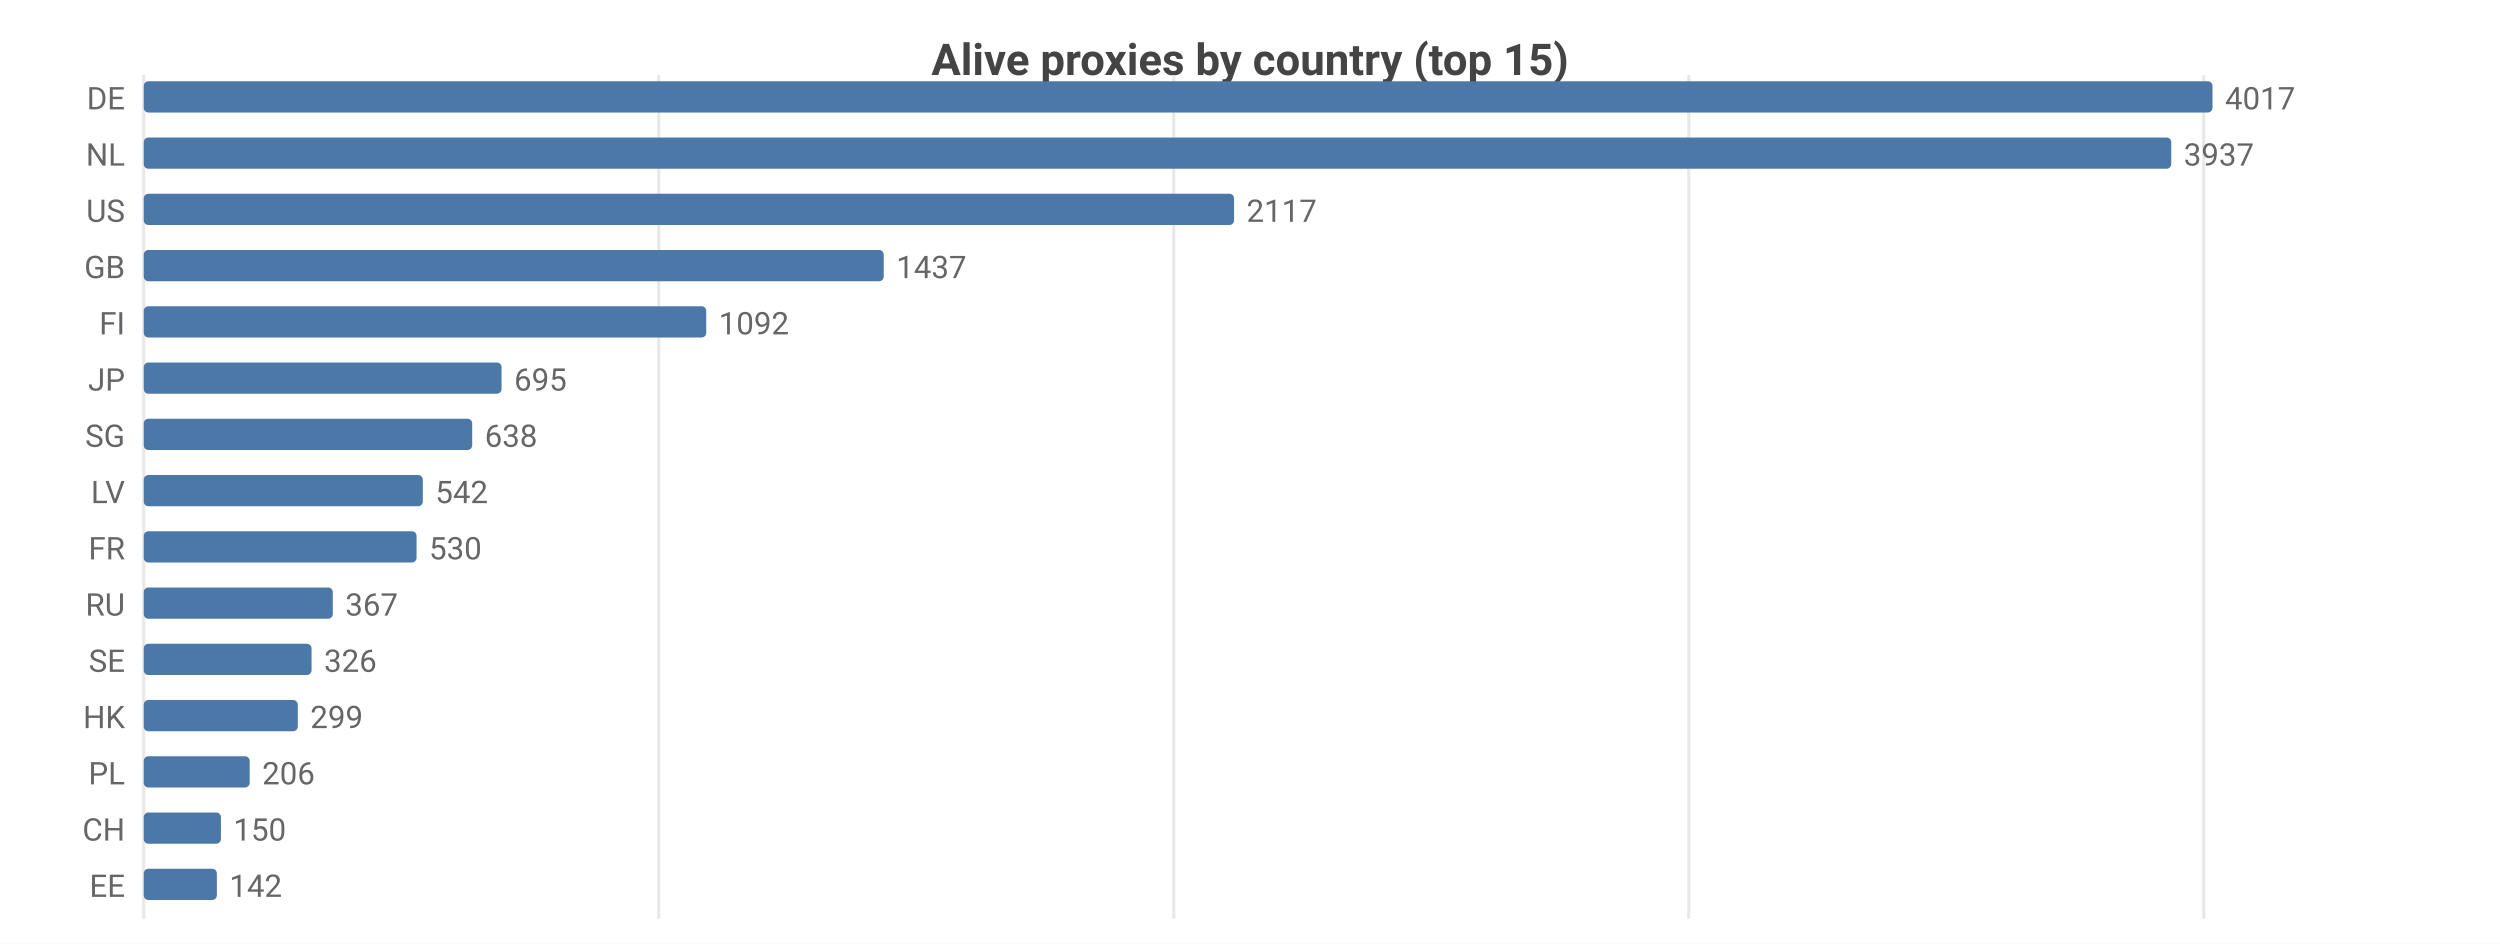
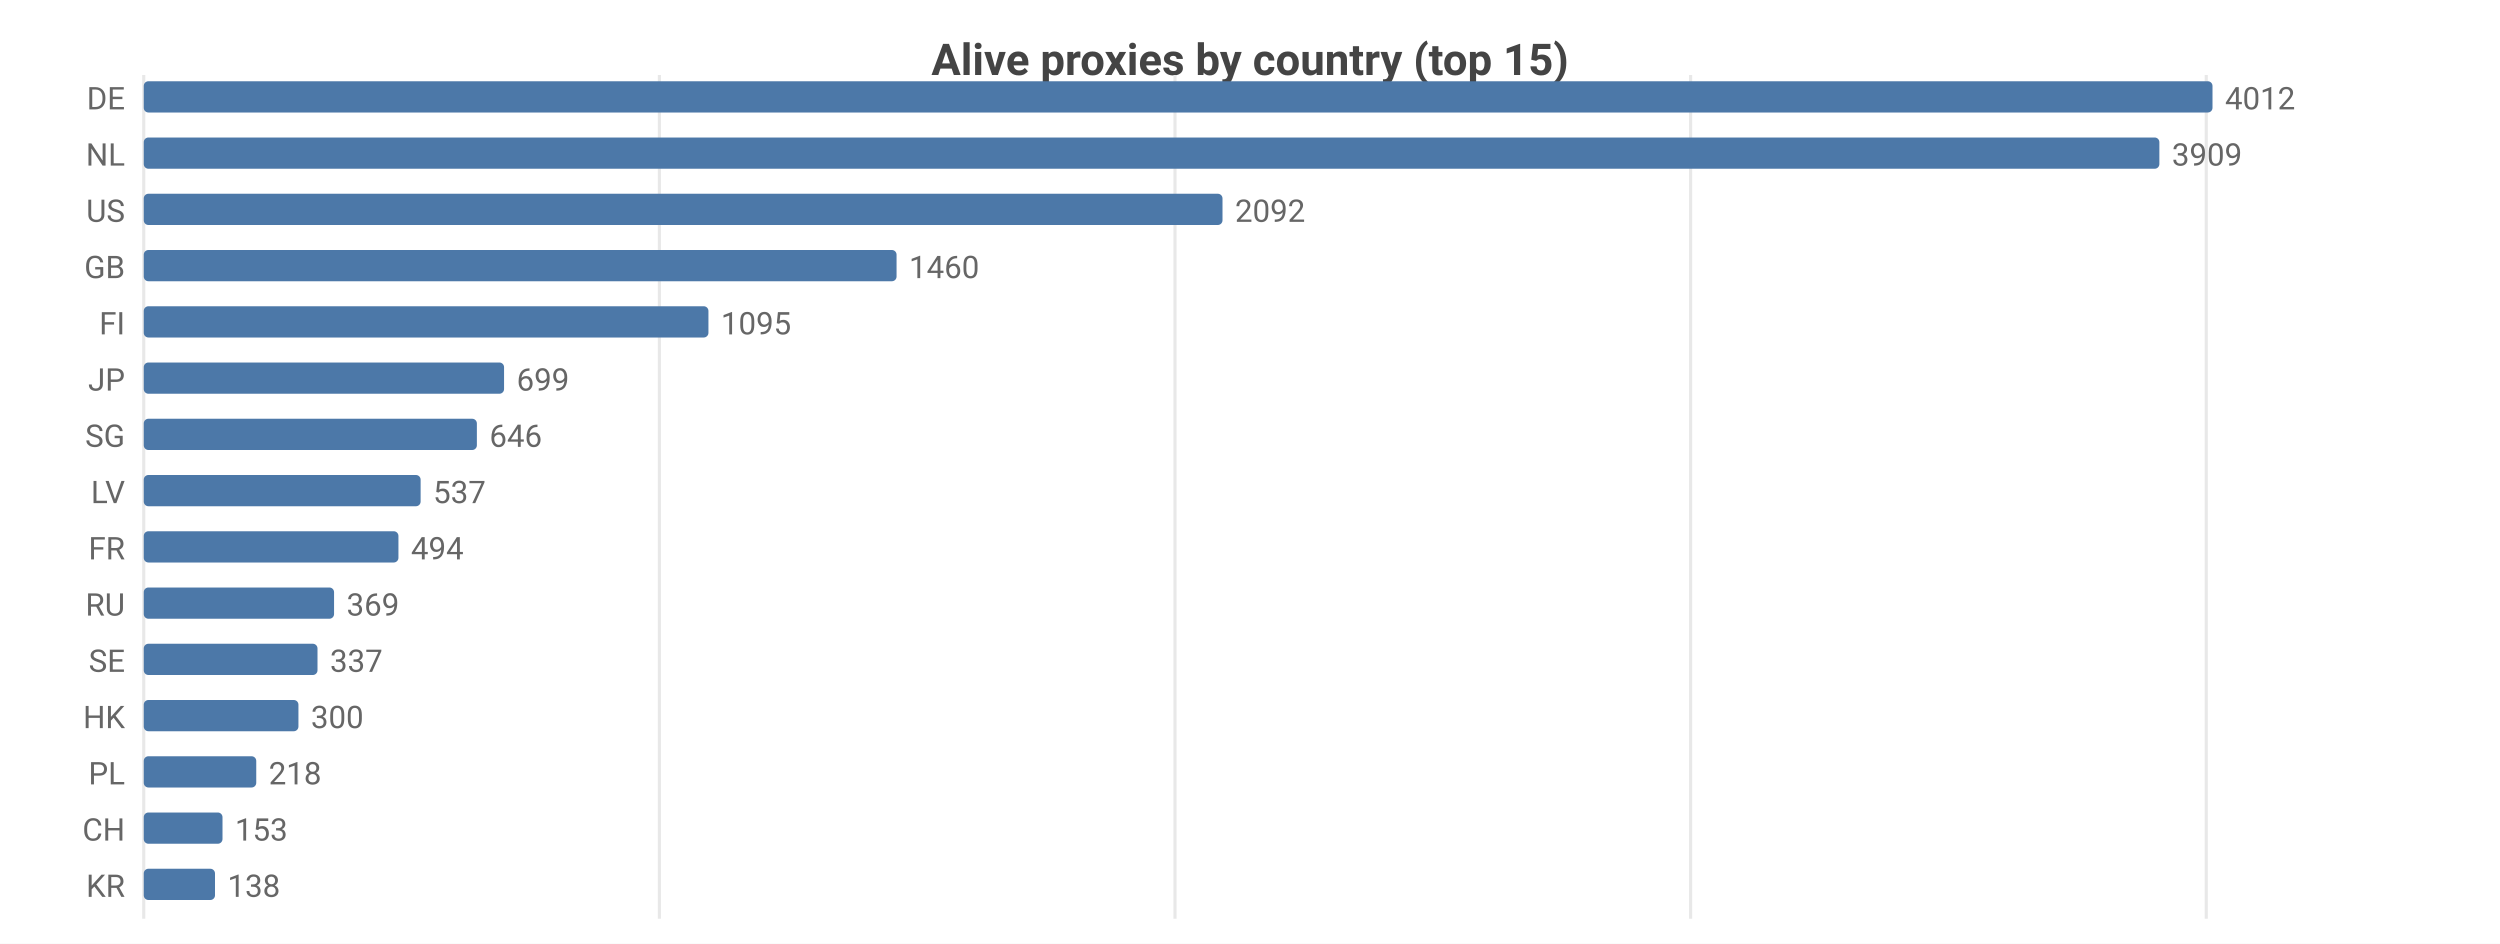
<svg xmlns="http://www.w3.org/2000/svg" width="800" height="302" viewBox="0 0 800 302">
  <rect width="800" height="302" fill="#ffffff" />
  <style>text{font-family:system-ui,-apple-system,'Segoe UI',Roboto,sans-serif}.g{stroke:#e8e8e8;stroke-width:1}.a{stroke:#999;stroke-width:1}.t{font-size:10px;fill:#666}.m{font-size:10px;text-anchor:middle;fill:#666}.e{font-size:10px;text-anchor:end;fill:#666}.l{font-size:11px;fill:#333}.tt{font-size:14px;font-weight:600;text-anchor:middle;fill:#444}.em{font-size:13px;text-anchor:middle;fill:#999}</style>
  <text class="tt" x="400.0" y="24">Alive proxies by country (top 15)</text>
  <line class="g" x1="46" y1="24" x2="46" y2="294" />
-   <line class="g" x1="210.8" y1="24" x2="210.8" y2="294" />
-   <line class="g" x1="375.6" y1="24" x2="375.6" y2="294" />
-   <line class="g" x1="540.4" y1="24" x2="540.4" y2="294" />
-   <line class="g" x1="705.2" y1="24" x2="705.2" y2="294" />
+   <line class="g" x1="211.0" y1="24" x2="211.0" y2="294" />
+   <line class="g" x1="376.0" y1="24" x2="376.0" y2="294" />
+   <line class="g" x1="541.0" y1="24" x2="541.0" y2="294" />
+   <line class="g" x1="706.0" y1="24" x2="706.0" y2="294" />
  <text class="e" x="40" y="35">DE</text>
  <rect x="46" y="26" width="662" height="10" fill="#4c78a8" rx="1.5" />
-   <text class="t" x="712" y="35">4017</text>
+   <text class="t" x="712" y="35">4012</text>
  <text class="e" x="40" y="53">NL</text>
-   <rect x="46" y="44" width="648.8" height="10" fill="#4c78a8" rx="1.5" />
-   <text class="t" x="698.8" y="53">3937</text>
+   <rect x="46" y="44" width="645.0" height="10" fill="#4c78a8" rx="1.5" />
+   <text class="t" x="695.0" y="53">3909</text>
  <text class="e" x="40" y="71">US</text>
-   <rect x="46" y="62" width="348.9" height="10" fill="#4c78a8" rx="1.5" />
-   <text class="t" x="398.9" y="71">2117</text>
+   <rect x="46" y="62" width="345.2" height="10" fill="#4c78a8" rx="1.5" />
+   <text class="t" x="395.2" y="71">2092</text>
  <text class="e" x="40" y="89">GB</text>
-   <rect x="46" y="80" width="236.8" height="10" fill="#4c78a8" rx="1.5" />
-   <text class="t" x="286.8" y="89">1437</text>
+   <rect x="46" y="80" width="240.9" height="10" fill="#4c78a8" rx="1.5" />
+   <text class="t" x="290.9" y="89">1460</text>
  <text class="e" x="40" y="107">FI</text>
-   <rect x="46" y="98" width="180.0" height="10" fill="#4c78a8" rx="1.5" />
-   <text class="t" x="230.0" y="107">1092</text>
+   <rect x="46" y="98" width="180.7" height="10" fill="#4c78a8" rx="1.5" />
+   <text class="t" x="230.7" y="107">1095</text>
  <text class="e" x="40" y="125">JP</text>
-   <rect x="46" y="116" width="114.5" height="10" fill="#4c78a8" rx="1.5" />
-   <text class="t" x="164.5" y="125">695</text>
+   <rect x="46" y="116" width="115.3" height="10" fill="#4c78a8" rx="1.5" />
+   <text class="t" x="165.3" y="125">699</text>
  <text class="e" x="40" y="143">SG</text>
-   <rect x="46" y="134" width="105.1" height="10" fill="#4c78a8" rx="1.5" />
-   <text class="t" x="155.1" y="143">638</text>
+   <rect x="46" y="134" width="106.6" height="10" fill="#4c78a8" rx="1.5" />
+   <text class="t" x="156.6" y="143">646</text>
  <text class="e" x="40" y="161">LV</text>
-   <rect x="46" y="152" width="89.3" height="10" fill="#4c78a8" rx="1.5" />
-   <text class="t" x="139.3" y="161">542</text>
+   <rect x="46" y="152" width="88.6" height="10" fill="#4c78a8" rx="1.5" />
+   <text class="t" x="138.6" y="161">537</text>
  <text class="e" x="40" y="179">FR</text>
-   <rect x="46" y="170" width="87.3" height="10" fill="#4c78a8" rx="1.5" />
-   <text class="t" x="137.3" y="179">530</text>
+   <rect x="46" y="170" width="81.5" height="10" fill="#4c78a8" rx="1.5" />
+   <text class="t" x="131.5" y="179">494</text>
  <text class="e" x="40" y="197">RU</text>
-   <rect x="46" y="188" width="60.5" height="10" fill="#4c78a8" rx="1.5" />
-   <text class="t" x="110.5" y="197">367</text>
+   <rect x="46" y="188" width="60.9" height="10" fill="#4c78a8" rx="1.5" />
+   <text class="t" x="110.9" y="197">369</text>
  <text class="e" x="40" y="215">SE</text>
-   <rect x="46" y="206" width="53.7" height="10" fill="#4c78a8" rx="1.5" />
-   <text class="t" x="103.7" y="215">326</text>
+   <rect x="46" y="206" width="55.6" height="10" fill="#4c78a8" rx="1.5" />
+   <text class="t" x="105.6" y="215">337</text>
  <text class="e" x="40" y="233">HK</text>
-   <rect x="46" y="224" width="49.3" height="10" fill="#4c78a8" rx="1.5" />
-   <text class="t" x="99.3" y="233">299</text>
+   <rect x="46" y="224" width="49.5" height="10" fill="#4c78a8" rx="1.5" />
+   <text class="t" x="99.5" y="233">300</text>
  <text class="e" x="40" y="251">PL</text>
-   <rect x="46" y="242" width="33.9" height="10" fill="#4c78a8" rx="1.5" />
-   <text class="t" x="83.9" y="251">206</text>
+   <rect x="46" y="242" width="36.0" height="10" fill="#4c78a8" rx="1.5" />
+   <text class="t" x="86.0" y="251">218</text>
  <text class="e" x="40" y="269">CH</text>
-   <rect x="46" y="260" width="24.7" height="10" fill="#4c78a8" rx="1.5" />
-   <text class="t" x="74.7" y="269">150</text>
-   <text class="e" x="40" y="287">EE</text>
-   <rect x="46" y="278" width="23.4" height="10" fill="#4c78a8" rx="1.5" />
-   <text class="t" x="73.4" y="287">142</text>
+   <rect x="46" y="260" width="25.2" height="10" fill="#4c78a8" rx="1.5" />
+   <text class="t" x="75.2" y="269">153</text>
+   <text class="e" x="40" y="287">KR</text>
+   <rect x="46" y="278" width="22.8" height="10" fill="#4c78a8" rx="1.5" />
+   <text class="t" x="72.8" y="287">138</text>
</svg>
